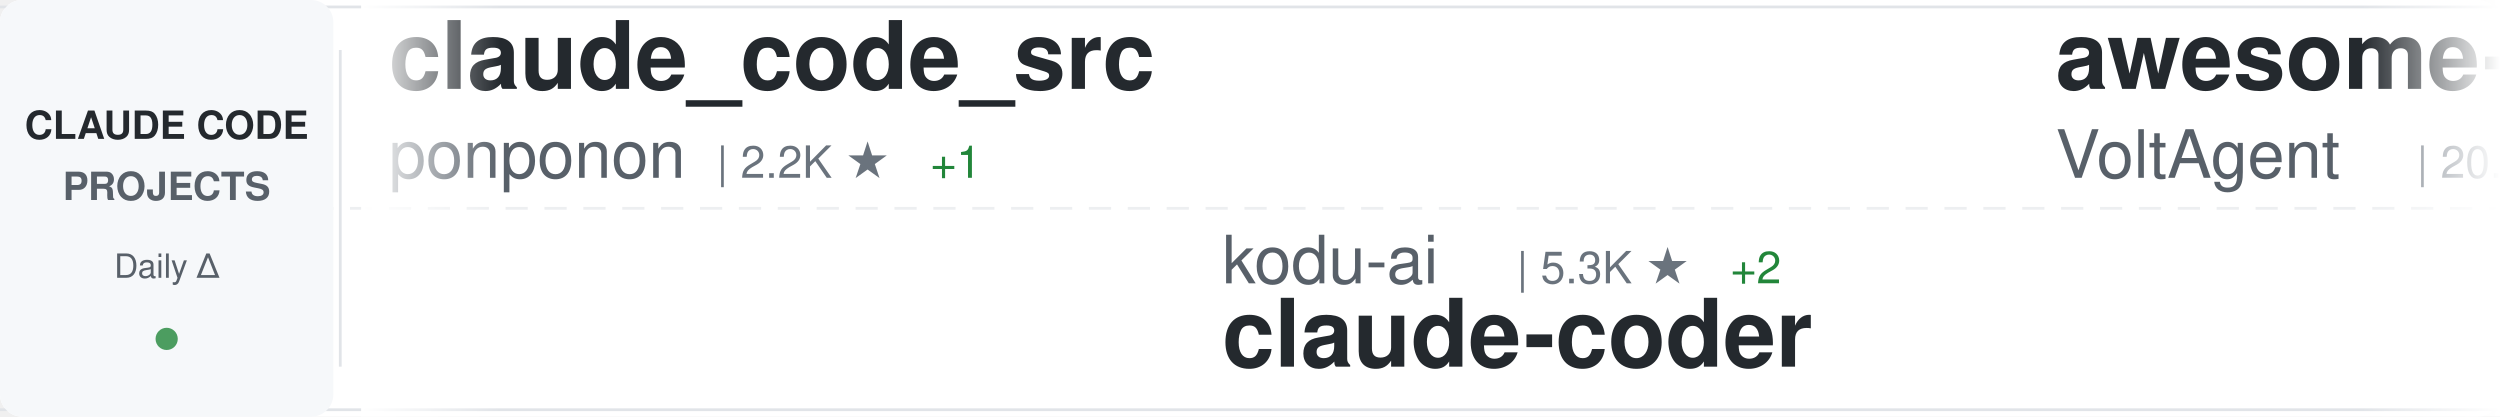
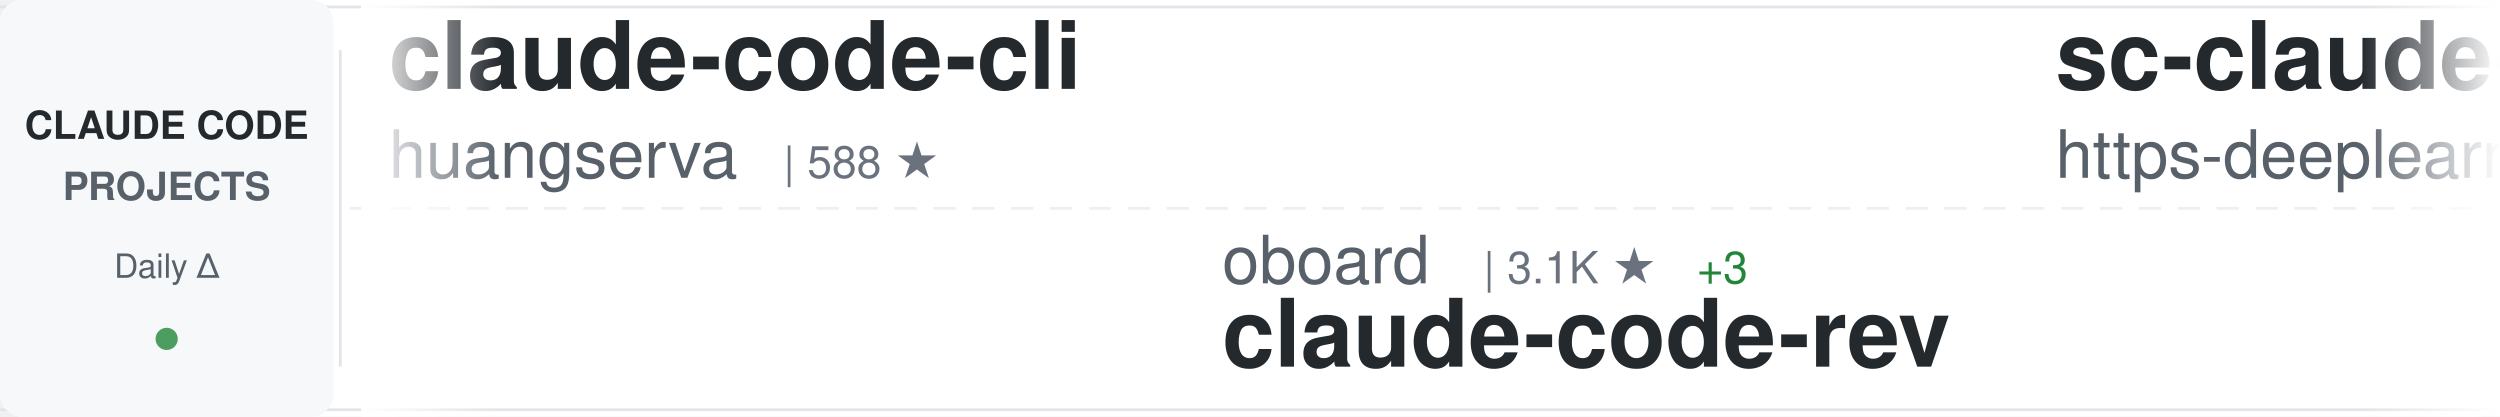
<svg xmlns="http://www.w3.org/2000/svg" width="900" height="150">
  <defs>
    <linearGradient id="awesomeLeftFade" x1="0%" y1="0%" x2="100%" y2="0%">
      <stop offset="0%" style="stop-color:#ffffff;stop-opacity:1" />
      <stop offset="100%" style="stop-color:#ffffff;stop-opacity:0" />
    </linearGradient>
    <linearGradient id="awesomeRightFade" x1="0%" y1="0%" x2="100%" y2="0%">
      <stop offset="0%" style="stop-color:#ffffff;stop-opacity:0" />
      <stop offset="100%" style="stop-color:#ffffff;stop-opacity:1" />
    </linearGradient>
  </defs>
  <rect width="900" height="150" fill="#ffffff" rx="8" />
  <rect x="0" y="2" width="900" height="1" fill="#e1e4e8" />
  <rect x="0" y="147" width="900" height="1" fill="#e1e4e8" />
  <line x1="0" y1="75" x2="900" y2="75" stroke="#e1e4e8" stroke-width="1" stroke-dasharray="8 6" opacity="0.6" />
  <rect x="0" y="0" width="120" height="150" fill="#f6f8fa" rx="8" />
  <text x="60" y="50" font-family="-apple-system, BlinkMacSystemFont, 'Segoe UI', Helvetica, Arial, sans-serif" font-size="14" font-weight="600" fill="#24292e" text-anchor="middle">CLAUDE CODE</text>
  <text x="60" y="72" font-family="-apple-system, BlinkMacSystemFont, 'Segoe UI', Helvetica, Arial, sans-serif" font-size="14" font-weight="600" fill="#586069" text-anchor="middle">PROJECTS</text>
  <text x="60" y="100" font-family="-apple-system, BlinkMacSystemFont, 'Segoe UI', Helvetica, Arial, sans-serif" font-size="12" font-weight="500" fill="#586069" text-anchor="middle">Daily Δ</text>
  <circle cx="60" cy="122" r="4" fill="#22863a" opacity="0.8" />
  <rect x="122" y="18" width="1" height="114" fill="#e1e4e8" />
  <clipPath id="awesomeTickerClip">
    <rect x="130" y="0" width="770" height="150" />
  </clipPath>
  <g clip-path="url(#awesomeTickerClip)">
    <g id="awesomeTickerItems">
      <animateTransform attributeName="transform" attributeType="XML" type="translate" from="0 0" to="-3000 0" dur="54s" repeatCount="indefinite" />
      <g transform="translate(0, 0)">
-         <text x="140" y="32" font-family="-apple-system, BlinkMacSystemFont, 'Segoe UI', Helvetica, Arial, sans-serif" font-size="34" font-weight="600" fill="#24292e">claude_code_src</text>
-         <text x="140" y="64" font-family="-apple-system, BlinkMacSystemFont, 'Segoe UI', Helvetica, Arial, sans-serif" font-size="24" font-weight="400" fill="#586069">ponponon</text>
-         <text x="258" y="64" font-family="-apple-system, BlinkMacSystemFont, 'Segoe UI', Helvetica, Arial, sans-serif" font-size="16" font-weight="500" fill="#6a737d">| 2.2K ★</text>
-         <text x="335" y="64" font-family="-apple-system, BlinkMacSystemFont, 'Segoe UI', Helvetica, Arial, sans-serif" font-size="16" font-weight="500" fill="#22863a"> +1</text>
+         <text x="140" y="32" font-family="-apple-system, BlinkMacSystemFont, 'Segoe UI', Helvetica, Arial, sans-serif" font-size="34" font-weight="600" fill="#24292e">claude-code-cli</text>
+         <text x="140" y="64" font-family="-apple-system, BlinkMacSystemFont, 'Segoe UI', Helvetica, Arial, sans-serif" font-size="24" font-weight="400" fill="#586069">huangserva</text>
+         <text x="282" y="64" font-family="-apple-system, BlinkMacSystemFont, 'Segoe UI', Helvetica, Arial, sans-serif" font-size="16" font-weight="500" fill="#6a737d">| 588 ★</text>
      </g>
      <g transform="translate(300, 0)">
-         <text x="140" y="102" font-family="-apple-system, BlinkMacSystemFont, 'Segoe UI', Helvetica, Arial, sans-serif" font-size="24" font-weight="400" fill="#586069">kodu-ai</text>
-         <text x="246" y="102" font-family="-apple-system, BlinkMacSystemFont, 'Segoe UI', Helvetica, Arial, sans-serif" font-size="16" font-weight="500" fill="#6a737d">| 5.3K ★</text>
-         <text x="323" y="102" font-family="-apple-system, BlinkMacSystemFont, 'Segoe UI', Helvetica, Arial, sans-serif" font-size="16" font-weight="500" fill="#22863a"> +2</text>
-         <text x="140" y="132" font-family="-apple-system, BlinkMacSystemFont, 'Segoe UI', Helvetica, Arial, sans-serif" font-size="34" font-weight="600" fill="#24292e">claude-coder</text>
+         <text x="140" y="102" font-family="-apple-system, BlinkMacSystemFont, 'Segoe UI', Helvetica, Arial, sans-serif" font-size="24" font-weight="400" fill="#586069">oboard</text>
+         <text x="234" y="102" font-family="-apple-system, BlinkMacSystemFont, 'Segoe UI', Helvetica, Arial, sans-serif" font-size="16" font-weight="500" fill="#6a737d">| 3.1K ★</text>
+         <text x="311" y="102" font-family="-apple-system, BlinkMacSystemFont, 'Segoe UI', Helvetica, Arial, sans-serif" font-size="16" font-weight="500" fill="#22863a"> +3</text>
+         <text x="140" y="132" font-family="-apple-system, BlinkMacSystemFont, 'Segoe UI', Helvetica, Arial, sans-serif" font-size="34" font-weight="600" fill="#24292e">claude-code-rev</text>
      </g>
      <g transform="translate(600, 0)">
-         <text x="140" y="32" font-family="-apple-system, BlinkMacSystemFont, 'Segoe UI', Helvetica, Arial, sans-serif" font-size="34" font-weight="600" fill="#24292e">awesome-claude-code-suba...</text>
-         <text x="140" y="64" font-family="-apple-system, BlinkMacSystemFont, 'Segoe UI', Helvetica, Arial, sans-serif" font-size="24" font-weight="400" fill="#586069">VoltAgent</text>
-         <text x="270" y="64" font-family="-apple-system, BlinkMacSystemFont, 'Segoe UI', Helvetica, Arial, sans-serif" font-size="16" font-weight="500" fill="#6a737d">| 20.2K ★</text>
-         <text x="356" y="64" font-family="-apple-system, BlinkMacSystemFont, 'Segoe UI', Helvetica, Arial, sans-serif" font-size="16" font-weight="500" fill="#22863a"> +73</text>
+         <text x="140" y="32" font-family="-apple-system, BlinkMacSystemFont, 'Segoe UI', Helvetica, Arial, sans-serif" font-size="34" font-weight="600" fill="#24292e">sc-claude-code-files</text>
+         <text x="140" y="64" font-family="-apple-system, BlinkMacSystemFont, 'Segoe UI', Helvetica, Arial, sans-serif" font-size="24" font-weight="400" fill="#586069">https-deeplearning-ai</text>
+         <text x="414" y="64" font-family="-apple-system, BlinkMacSystemFont, 'Segoe UI', Helvetica, Arial, sans-serif" font-size="16" font-weight="500" fill="#6a737d">| 514 ★</text>
      </g>
      <g transform="translate(900, 0)">
-         <text x="140" y="102" font-family="-apple-system, BlinkMacSystemFont, 'Segoe UI', Helvetica, Arial, sans-serif" font-size="24" font-weight="400" fill="#586069">shanraisshan</text>
-         <text x="306" y="102" font-family="-apple-system, BlinkMacSystemFont, 'Segoe UI', Helvetica, Arial, sans-serif" font-size="16" font-weight="500" fill="#6a737d">| 54.1K ★</text>
-         <text x="392" y="102" font-family="-apple-system, BlinkMacSystemFont, 'Segoe UI', Helvetica, Arial, sans-serif" font-size="16" font-weight="500" fill="#22863a"> +155</text>
-         <text x="140" y="132" font-family="-apple-system, BlinkMacSystemFont, 'Segoe UI', Helvetica, Arial, sans-serif" font-size="34" font-weight="600" fill="#24292e">claude-code-best-practic...</text>
+         <text x="140" y="102" font-family="-apple-system, BlinkMacSystemFont, 'Segoe UI', Helvetica, Arial, sans-serif" font-size="24" font-weight="400" fill="#586069">shareAI-lab</text>
+         <text x="294" y="102" font-family="-apple-system, BlinkMacSystemFont, 'Segoe UI', Helvetica, Arial, sans-serif" font-size="16" font-weight="500" fill="#6a737d">| 61.7K ★</text>
+         <text x="380" y="102" font-family="-apple-system, BlinkMacSystemFont, 'Segoe UI', Helvetica, Arial, sans-serif" font-size="16" font-weight="500" fill="#22863a"> +237</text>
+         <text x="140" y="132" font-family="-apple-system, BlinkMacSystemFont, 'Segoe UI', Helvetica, Arial, sans-serif" font-size="34" font-weight="600" fill="#24292e">learn-claude-code</text>
      </g>
      <g transform="translate(1200, 0)">
-         <text x="140" y="32" font-family="-apple-system, BlinkMacSystemFont, 'Segoe UI', Helvetica, Arial, sans-serif" font-size="34" font-weight="600" fill="#24292e">claude-code-rust</text>
-         <text x="140" y="64" font-family="-apple-system, BlinkMacSystemFont, 'Segoe UI', Helvetica, Arial, sans-serif" font-size="24" font-weight="400" fill="#586069">lorryjovens-hub</text>
-         <text x="342" y="64" font-family="-apple-system, BlinkMacSystemFont, 'Segoe UI', Helvetica, Arial, sans-serif" font-size="16" font-weight="500" fill="#6a737d">| 1.6K ★</text>
-         <text x="419" y="64" font-family="-apple-system, BlinkMacSystemFont, 'Segoe UI', Helvetica, Arial, sans-serif" font-size="16" font-weight="500" fill="#22863a"> +4</text>
+         <text x="140" y="32" font-family="-apple-system, BlinkMacSystemFont, 'Segoe UI', Helvetica, Arial, sans-serif" font-size="34" font-weight="600" fill="#24292e">free-claude-code</text>
+         <text x="140" y="64" font-family="-apple-system, BlinkMacSystemFont, 'Segoe UI', Helvetica, Arial, sans-serif" font-size="24" font-weight="400" fill="#586069">Alishahryar1</text>
+         <text x="306" y="64" font-family="-apple-system, BlinkMacSystemFont, 'Segoe UI', Helvetica, Arial, sans-serif" font-size="16" font-weight="500" fill="#6a737d">| 27.2K ★</text>
+         <text x="392" y="64" font-family="-apple-system, BlinkMacSystemFont, 'Segoe UI', Helvetica, Arial, sans-serif" font-size="16" font-weight="500" fill="#22863a"> +455</text>
      </g>
      <g transform="translate(1500, 0)">
-         <text x="140" y="102" font-family="-apple-system, BlinkMacSystemFont, 'Segoe UI', Helvetica, Arial, sans-serif" font-size="24" font-weight="400" fill="#586069">musistudio</text>
-         <text x="282" y="102" font-family="-apple-system, BlinkMacSystemFont, 'Segoe UI', Helvetica, Arial, sans-serif" font-size="16" font-weight="500" fill="#6a737d">| 34.2K ★</text>
-         <text x="368" y="102" font-family="-apple-system, BlinkMacSystemFont, 'Segoe UI', Helvetica, Arial, sans-serif" font-size="16" font-weight="500" fill="#22863a"> +45</text>
-         <text x="140" y="132" font-family="-apple-system, BlinkMacSystemFont, 'Segoe UI', Helvetica, Arial, sans-serif" font-size="34" font-weight="600" fill="#24292e">claude-code-router</text>
+         <text x="140" y="102" font-family="-apple-system, BlinkMacSystemFont, 'Segoe UI', Helvetica, Arial, sans-serif" font-size="24" font-weight="400" fill="#586069">luyao618</text>
+         <text x="258" y="102" font-family="-apple-system, BlinkMacSystemFont, 'Segoe UI', Helvetica, Arial, sans-serif" font-size="16" font-weight="500" fill="#6a737d">| 1.4K ★</text>
+         <text x="335" y="102" font-family="-apple-system, BlinkMacSystemFont, 'Segoe UI', Helvetica, Arial, sans-serif" font-size="16" font-weight="500" fill="#22863a"> +7</text>
+         <text x="140" y="132" font-family="-apple-system, BlinkMacSystemFont, 'Segoe UI', Helvetica, Arial, sans-serif" font-size="34" font-weight="600" fill="#24292e">Claude-Code-Source-Study</text>
      </g>
      <g transform="translate(1800, 0)">
-         <text x="140" y="32" font-family="-apple-system, BlinkMacSystemFont, 'Segoe UI', Helvetica, Arial, sans-serif" font-size="34" font-weight="600" fill="#24292e">claude_codex_bridge</text>
-         <text x="140" y="64" font-family="-apple-system, BlinkMacSystemFont, 'Segoe UI', Helvetica, Arial, sans-serif" font-size="24" font-weight="400" fill="#586069">SeemSeam</text>
-         <text x="258" y="64" font-family="-apple-system, BlinkMacSystemFont, 'Segoe UI', Helvetica, Arial, sans-serif" font-size="16" font-weight="500" fill="#6a737d">| 2.7K ★</text>
-         <text x="335" y="64" font-family="-apple-system, BlinkMacSystemFont, 'Segoe UI', Helvetica, Arial, sans-serif" font-size="16" font-weight="500" fill="#22863a"> +9</text>
+         <text x="140" y="32" font-family="-apple-system, BlinkMacSystemFont, 'Segoe UI', Helvetica, Arial, sans-serif" font-size="34" font-weight="600" fill="#24292e">claude-coder</text>
+         <text x="140" y="64" font-family="-apple-system, BlinkMacSystemFont, 'Segoe UI', Helvetica, Arial, sans-serif" font-size="24" font-weight="400" fill="#586069">kodu-ai</text>
+         <text x="246" y="64" font-family="-apple-system, BlinkMacSystemFont, 'Segoe UI', Helvetica, Arial, sans-serif" font-size="16" font-weight="500" fill="#6a737d">| 5.3K ★</text>
+         <text x="323" y="64" font-family="-apple-system, BlinkMacSystemFont, 'Segoe UI', Helvetica, Arial, sans-serif" font-size="16" font-weight="500" fill="#22863a"> +2</text>
      </g>
      <g transform="translate(2100, 0)">
-         <text x="140" y="102" font-family="-apple-system, BlinkMacSystemFont, 'Segoe UI', Helvetica, Arial, sans-serif" font-size="24" font-weight="400" fill="#586069">pengchengneo</text>
-         <text x="306" y="102" font-family="-apple-system, BlinkMacSystemFont, 'Segoe UI', Helvetica, Arial, sans-serif" font-size="16" font-weight="500" fill="#6a737d">| 1.4K ★</text>
-         <text x="383" y="102" font-family="-apple-system, BlinkMacSystemFont, 'Segoe UI', Helvetica, Arial, sans-serif" font-size="16" font-weight="500" fill="#22863a"> +7</text>
-         <text x="140" y="132" font-family="-apple-system, BlinkMacSystemFont, 'Segoe UI', Helvetica, Arial, sans-serif" font-size="34" font-weight="600" fill="#24292e">Claude-Code</text>
+         <text x="140" y="102" font-family="-apple-system, BlinkMacSystemFont, 'Segoe UI', Helvetica, Arial, sans-serif" font-size="24" font-weight="400" fill="#586069">1rgs</text>
+         <text x="210" y="102" font-family="-apple-system, BlinkMacSystemFont, 'Segoe UI', Helvetica, Arial, sans-serif" font-size="16" font-weight="500" fill="#6a737d">| 3.6K ★</text>
+         <text x="287" y="102" font-family="-apple-system, BlinkMacSystemFont, 'Segoe UI', Helvetica, Arial, sans-serif" font-size="16" font-weight="500" fill="#22863a"> +3</text>
+         <text x="140" y="132" font-family="-apple-system, BlinkMacSystemFont, 'Segoe UI', Helvetica, Arial, sans-serif" font-size="34" font-weight="600" fill="#24292e">claude-code-proxy</text>
      </g>
      <g transform="translate(2400, 0)">
-         <text x="140" y="32" font-family="-apple-system, BlinkMacSystemFont, 'Segoe UI', Helvetica, Arial, sans-serif" font-size="34" font-weight="600" fill="#24292e">claude-code-sourcemap</text>
-         <text x="140" y="64" font-family="-apple-system, BlinkMacSystemFont, 'Segoe UI', Helvetica, Arial, sans-serif" font-size="24" font-weight="400" fill="#586069">Hyper66666</text>
-         <text x="282" y="64" font-family="-apple-system, BlinkMacSystemFont, 'Segoe UI', Helvetica, Arial, sans-serif" font-size="16" font-weight="500" fill="#6a737d">| 214 ★</text>
+         <text x="140" y="32" font-family="-apple-system, BlinkMacSystemFont, 'Segoe UI', Helvetica, Arial, sans-serif" font-size="34" font-weight="600" fill="#24292e">claude-code-system-promp...</text>
+         <text x="140" y="64" font-family="-apple-system, BlinkMacSystemFont, 'Segoe UI', Helvetica, Arial, sans-serif" font-size="24" font-weight="400" fill="#586069">Piebald-AI</text>
+         <text x="282" y="64" font-family="-apple-system, BlinkMacSystemFont, 'Segoe UI', Helvetica, Arial, sans-serif" font-size="16" font-weight="500" fill="#6a737d">| 10.4K ★</text>
+         <text x="368" y="64" font-family="-apple-system, BlinkMacSystemFont, 'Segoe UI', Helvetica, Arial, sans-serif" font-size="16" font-weight="500" fill="#22863a"> +27</text>
      </g>
      <g transform="translate(2700, 0)">
-         <text x="140" y="102" font-family="-apple-system, BlinkMacSystemFont, 'Segoe UI', Helvetica, Arial, sans-serif" font-size="24" font-weight="400" fill="#586069">rohitg00</text>
-         <text x="258" y="102" font-family="-apple-system, BlinkMacSystemFont, 'Segoe UI', Helvetica, Arial, sans-serif" font-size="16" font-weight="500" fill="#6a737d">| 1.8K ★</text>
-         <text x="335" y="102" font-family="-apple-system, BlinkMacSystemFont, 'Segoe UI', Helvetica, Arial, sans-serif" font-size="16" font-weight="500" fill="#22863a"> +13</text>
-         <text x="140" y="132" font-family="-apple-system, BlinkMacSystemFont, 'Segoe UI', Helvetica, Arial, sans-serif" font-size="34" font-weight="600" fill="#24292e">awesome-claude-code-tool...</text>
+         <text x="140" y="102" font-family="-apple-system, BlinkMacSystemFont, 'Segoe UI', Helvetica, Arial, sans-serif" font-size="24" font-weight="400" fill="#586069">hangsman</text>
+         <text x="258" y="102" font-family="-apple-system, BlinkMacSystemFont, 'Segoe UI', Helvetica, Arial, sans-serif" font-size="16" font-weight="500" fill="#6a737d">| 780 ★</text>
+         <text x="140" y="132" font-family="-apple-system, BlinkMacSystemFont, 'Segoe UI', Helvetica, Arial, sans-serif" font-size="34" font-weight="600" fill="#24292e">claude-code-source</text>
      </g>
      <g transform="translate(3000, 0)">
-         <text x="140" y="32" font-family="-apple-system, BlinkMacSystemFont, 'Segoe UI', Helvetica, Arial, sans-serif" font-size="34" font-weight="600" fill="#24292e">claude_code_src</text>
-         <text x="140" y="64" font-family="-apple-system, BlinkMacSystemFont, 'Segoe UI', Helvetica, Arial, sans-serif" font-size="24" font-weight="400" fill="#586069">ponponon</text>
-         <text x="258" y="64" font-family="-apple-system, BlinkMacSystemFont, 'Segoe UI', Helvetica, Arial, sans-serif" font-size="16" font-weight="500" fill="#6a737d">| 2.2K ★</text>
-         <text x="335" y="64" font-family="-apple-system, BlinkMacSystemFont, 'Segoe UI', Helvetica, Arial, sans-serif" font-size="16" font-weight="500" fill="#22863a"> +1</text>
+         <text x="140" y="32" font-family="-apple-system, BlinkMacSystemFont, 'Segoe UI', Helvetica, Arial, sans-serif" font-size="34" font-weight="600" fill="#24292e">claude-code-cli</text>
+         <text x="140" y="64" font-family="-apple-system, BlinkMacSystemFont, 'Segoe UI', Helvetica, Arial, sans-serif" font-size="24" font-weight="400" fill="#586069">huangserva</text>
+         <text x="282" y="64" font-family="-apple-system, BlinkMacSystemFont, 'Segoe UI', Helvetica, Arial, sans-serif" font-size="16" font-weight="500" fill="#6a737d">| 588 ★</text>
      </g>
      <g transform="translate(3300, 0)">
-         <text x="140" y="102" font-family="-apple-system, BlinkMacSystemFont, 'Segoe UI', Helvetica, Arial, sans-serif" font-size="24" font-weight="400" fill="#586069">kodu-ai</text>
-         <text x="246" y="102" font-family="-apple-system, BlinkMacSystemFont, 'Segoe UI', Helvetica, Arial, sans-serif" font-size="16" font-weight="500" fill="#6a737d">| 5.3K ★</text>
-         <text x="323" y="102" font-family="-apple-system, BlinkMacSystemFont, 'Segoe UI', Helvetica, Arial, sans-serif" font-size="16" font-weight="500" fill="#22863a"> +2</text>
-         <text x="140" y="132" font-family="-apple-system, BlinkMacSystemFont, 'Segoe UI', Helvetica, Arial, sans-serif" font-size="34" font-weight="600" fill="#24292e">claude-coder</text>
+         <text x="140" y="102" font-family="-apple-system, BlinkMacSystemFont, 'Segoe UI', Helvetica, Arial, sans-serif" font-size="24" font-weight="400" fill="#586069">oboard</text>
+         <text x="234" y="102" font-family="-apple-system, BlinkMacSystemFont, 'Segoe UI', Helvetica, Arial, sans-serif" font-size="16" font-weight="500" fill="#6a737d">| 3.1K ★</text>
+         <text x="311" y="102" font-family="-apple-system, BlinkMacSystemFont, 'Segoe UI', Helvetica, Arial, sans-serif" font-size="16" font-weight="500" fill="#22863a"> +3</text>
+         <text x="140" y="132" font-family="-apple-system, BlinkMacSystemFont, 'Segoe UI', Helvetica, Arial, sans-serif" font-size="34" font-weight="600" fill="#24292e">claude-code-rev</text>
      </g>
      <g transform="translate(3600, 0)">
-         <text x="140" y="32" font-family="-apple-system, BlinkMacSystemFont, 'Segoe UI', Helvetica, Arial, sans-serif" font-size="34" font-weight="600" fill="#24292e">awesome-claude-code-suba...</text>
-         <text x="140" y="64" font-family="-apple-system, BlinkMacSystemFont, 'Segoe UI', Helvetica, Arial, sans-serif" font-size="24" font-weight="400" fill="#586069">VoltAgent</text>
-         <text x="270" y="64" font-family="-apple-system, BlinkMacSystemFont, 'Segoe UI', Helvetica, Arial, sans-serif" font-size="16" font-weight="500" fill="#6a737d">| 20.2K ★</text>
-         <text x="356" y="64" font-family="-apple-system, BlinkMacSystemFont, 'Segoe UI', Helvetica, Arial, sans-serif" font-size="16" font-weight="500" fill="#22863a"> +73</text>
+         <text x="140" y="32" font-family="-apple-system, BlinkMacSystemFont, 'Segoe UI', Helvetica, Arial, sans-serif" font-size="34" font-weight="600" fill="#24292e">sc-claude-code-files</text>
+         <text x="140" y="64" font-family="-apple-system, BlinkMacSystemFont, 'Segoe UI', Helvetica, Arial, sans-serif" font-size="24" font-weight="400" fill="#586069">https-deeplearning-ai</text>
+         <text x="414" y="64" font-family="-apple-system, BlinkMacSystemFont, 'Segoe UI', Helvetica, Arial, sans-serif" font-size="16" font-weight="500" fill="#6a737d">| 514 ★</text>
      </g>
      <g transform="translate(3900, 0)">
-         <text x="140" y="102" font-family="-apple-system, BlinkMacSystemFont, 'Segoe UI', Helvetica, Arial, sans-serif" font-size="24" font-weight="400" fill="#586069">shanraisshan</text>
-         <text x="306" y="102" font-family="-apple-system, BlinkMacSystemFont, 'Segoe UI', Helvetica, Arial, sans-serif" font-size="16" font-weight="500" fill="#6a737d">| 54.1K ★</text>
-         <text x="392" y="102" font-family="-apple-system, BlinkMacSystemFont, 'Segoe UI', Helvetica, Arial, sans-serif" font-size="16" font-weight="500" fill="#22863a"> +155</text>
-         <text x="140" y="132" font-family="-apple-system, BlinkMacSystemFont, 'Segoe UI', Helvetica, Arial, sans-serif" font-size="34" font-weight="600" fill="#24292e">claude-code-best-practic...</text>
+         <text x="140" y="102" font-family="-apple-system, BlinkMacSystemFont, 'Segoe UI', Helvetica, Arial, sans-serif" font-size="24" font-weight="400" fill="#586069">shareAI-lab</text>
+         <text x="294" y="102" font-family="-apple-system, BlinkMacSystemFont, 'Segoe UI', Helvetica, Arial, sans-serif" font-size="16" font-weight="500" fill="#6a737d">| 61.7K ★</text>
+         <text x="380" y="102" font-family="-apple-system, BlinkMacSystemFont, 'Segoe UI', Helvetica, Arial, sans-serif" font-size="16" font-weight="500" fill="#22863a"> +237</text>
+         <text x="140" y="132" font-family="-apple-system, BlinkMacSystemFont, 'Segoe UI', Helvetica, Arial, sans-serif" font-size="34" font-weight="600" fill="#24292e">learn-claude-code</text>
      </g>
    </g>
  </g>
  <rect x="130" y="0" width="50" height="150" fill="url(#awesomeLeftFade)" />
  <rect x="850" y="0" width="50" height="150" fill="url(#awesomeRightFade)" />
</svg>
